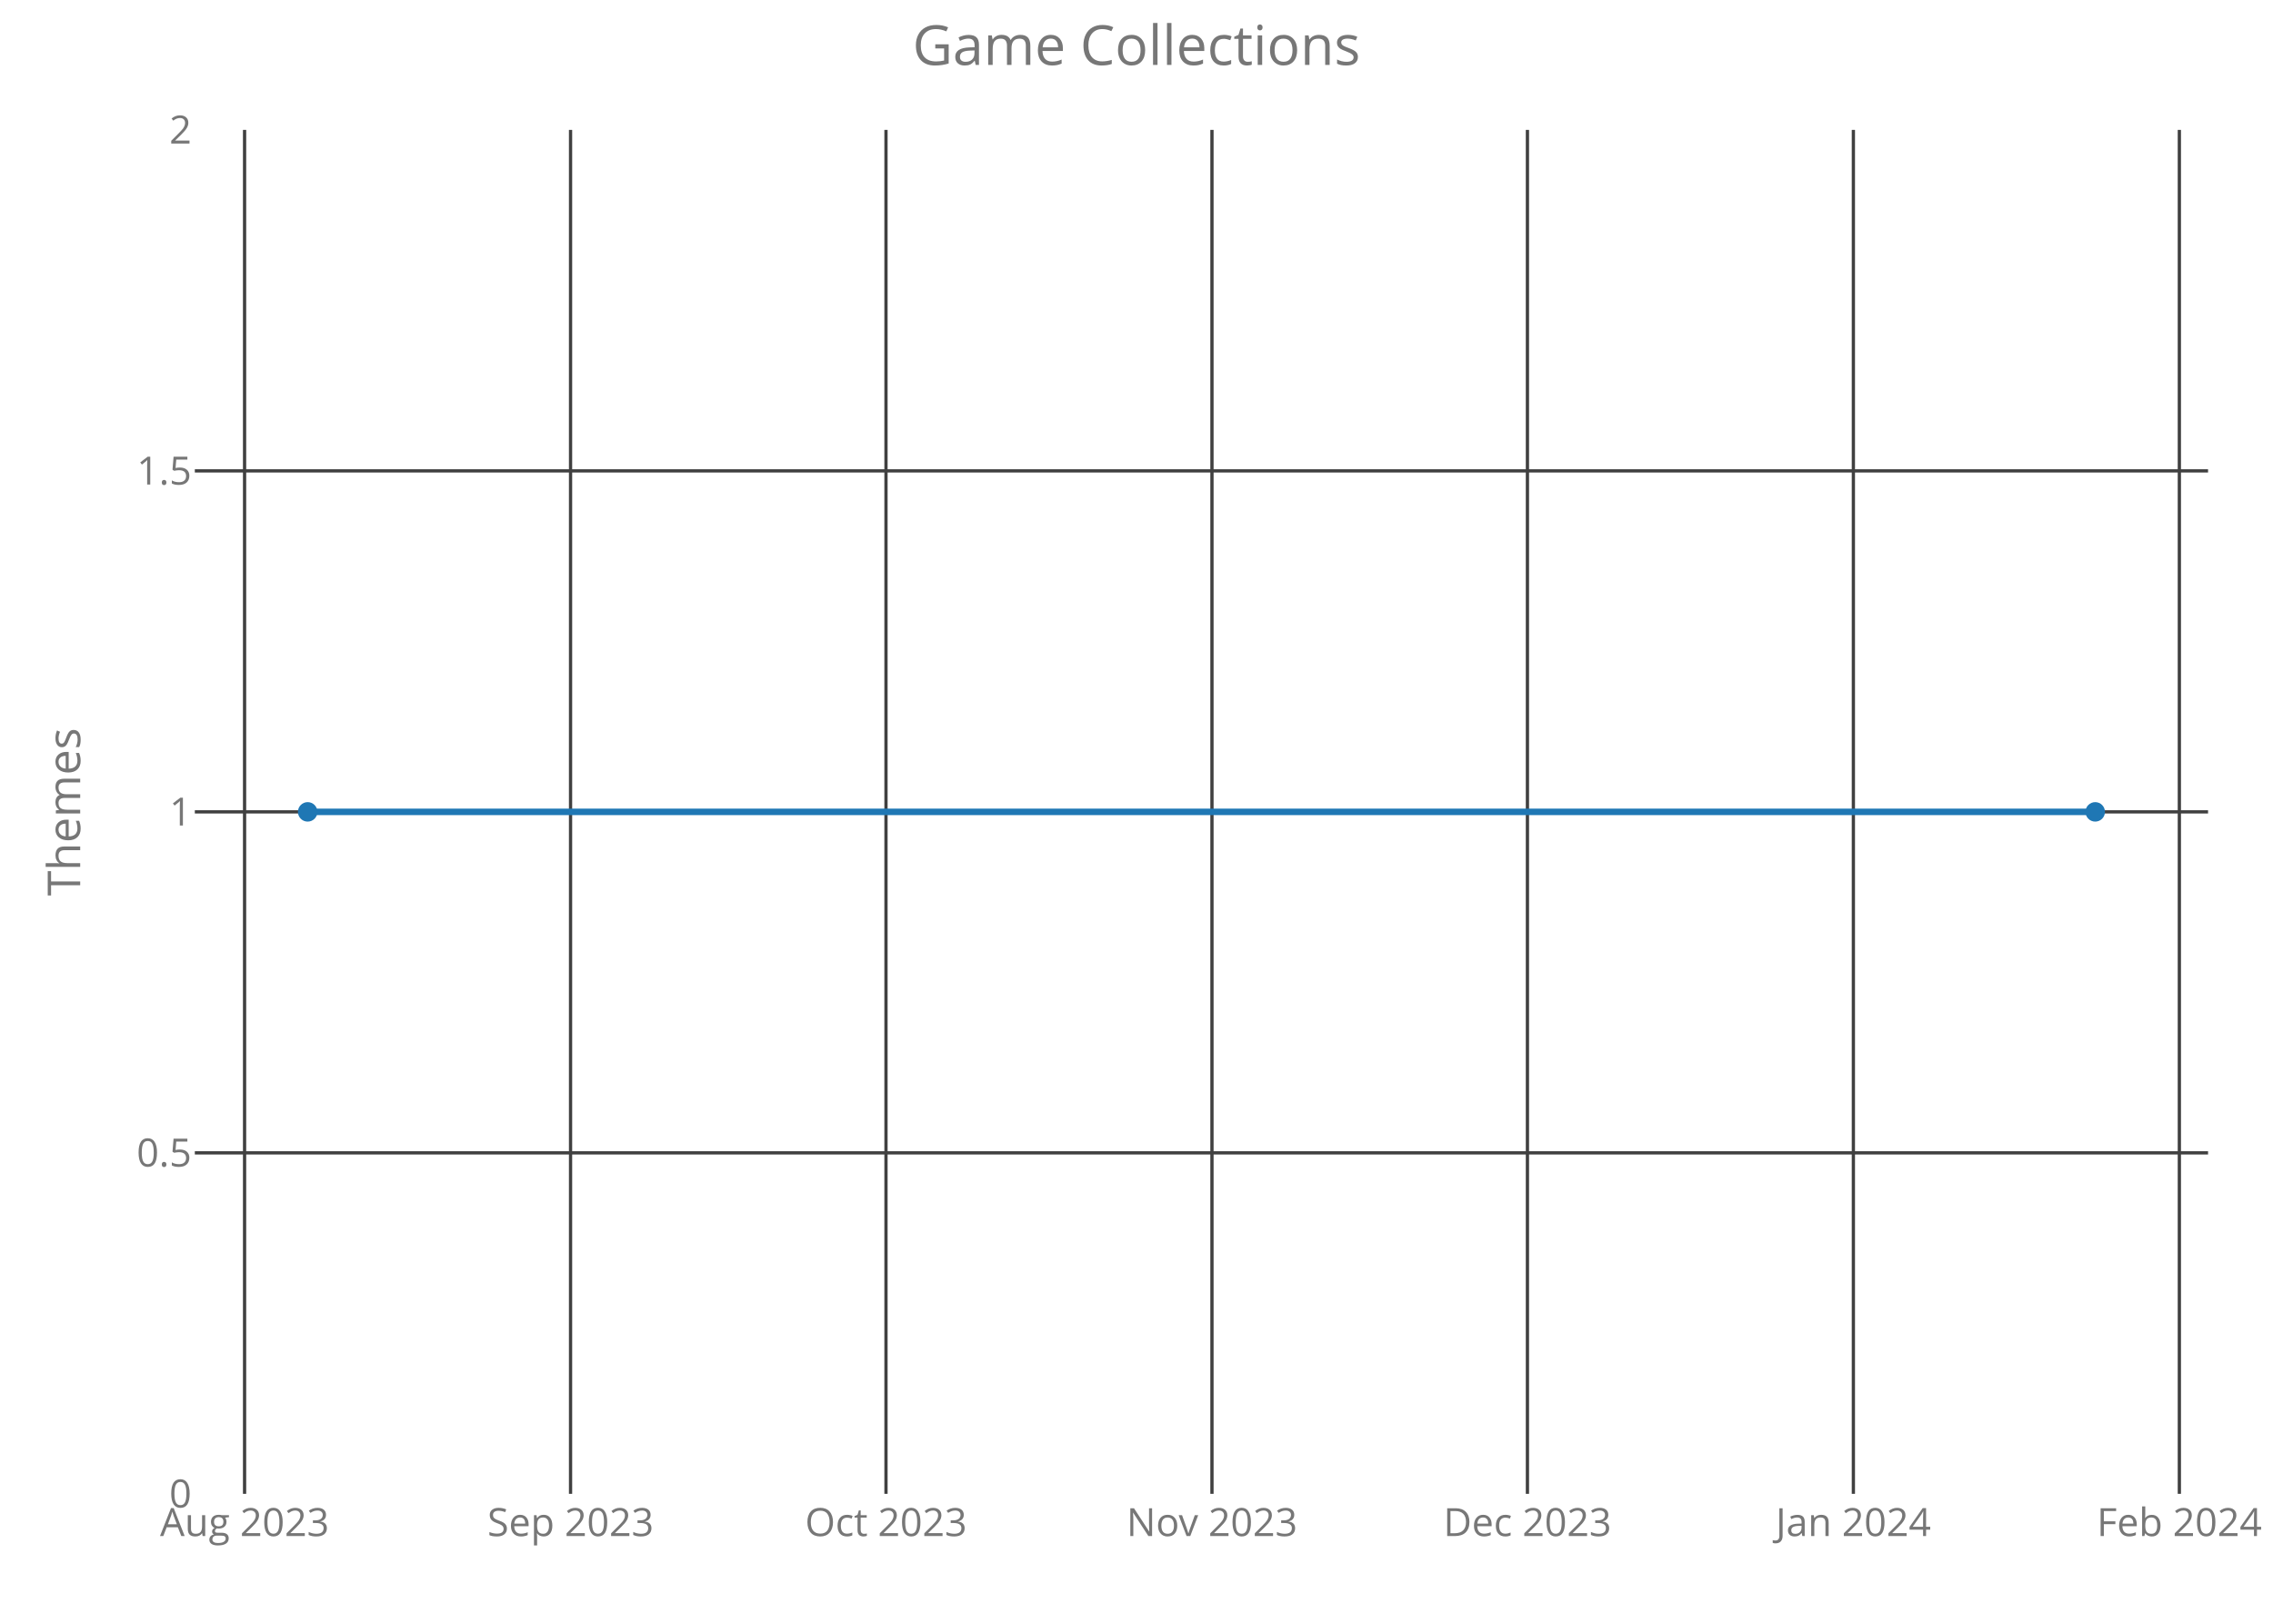
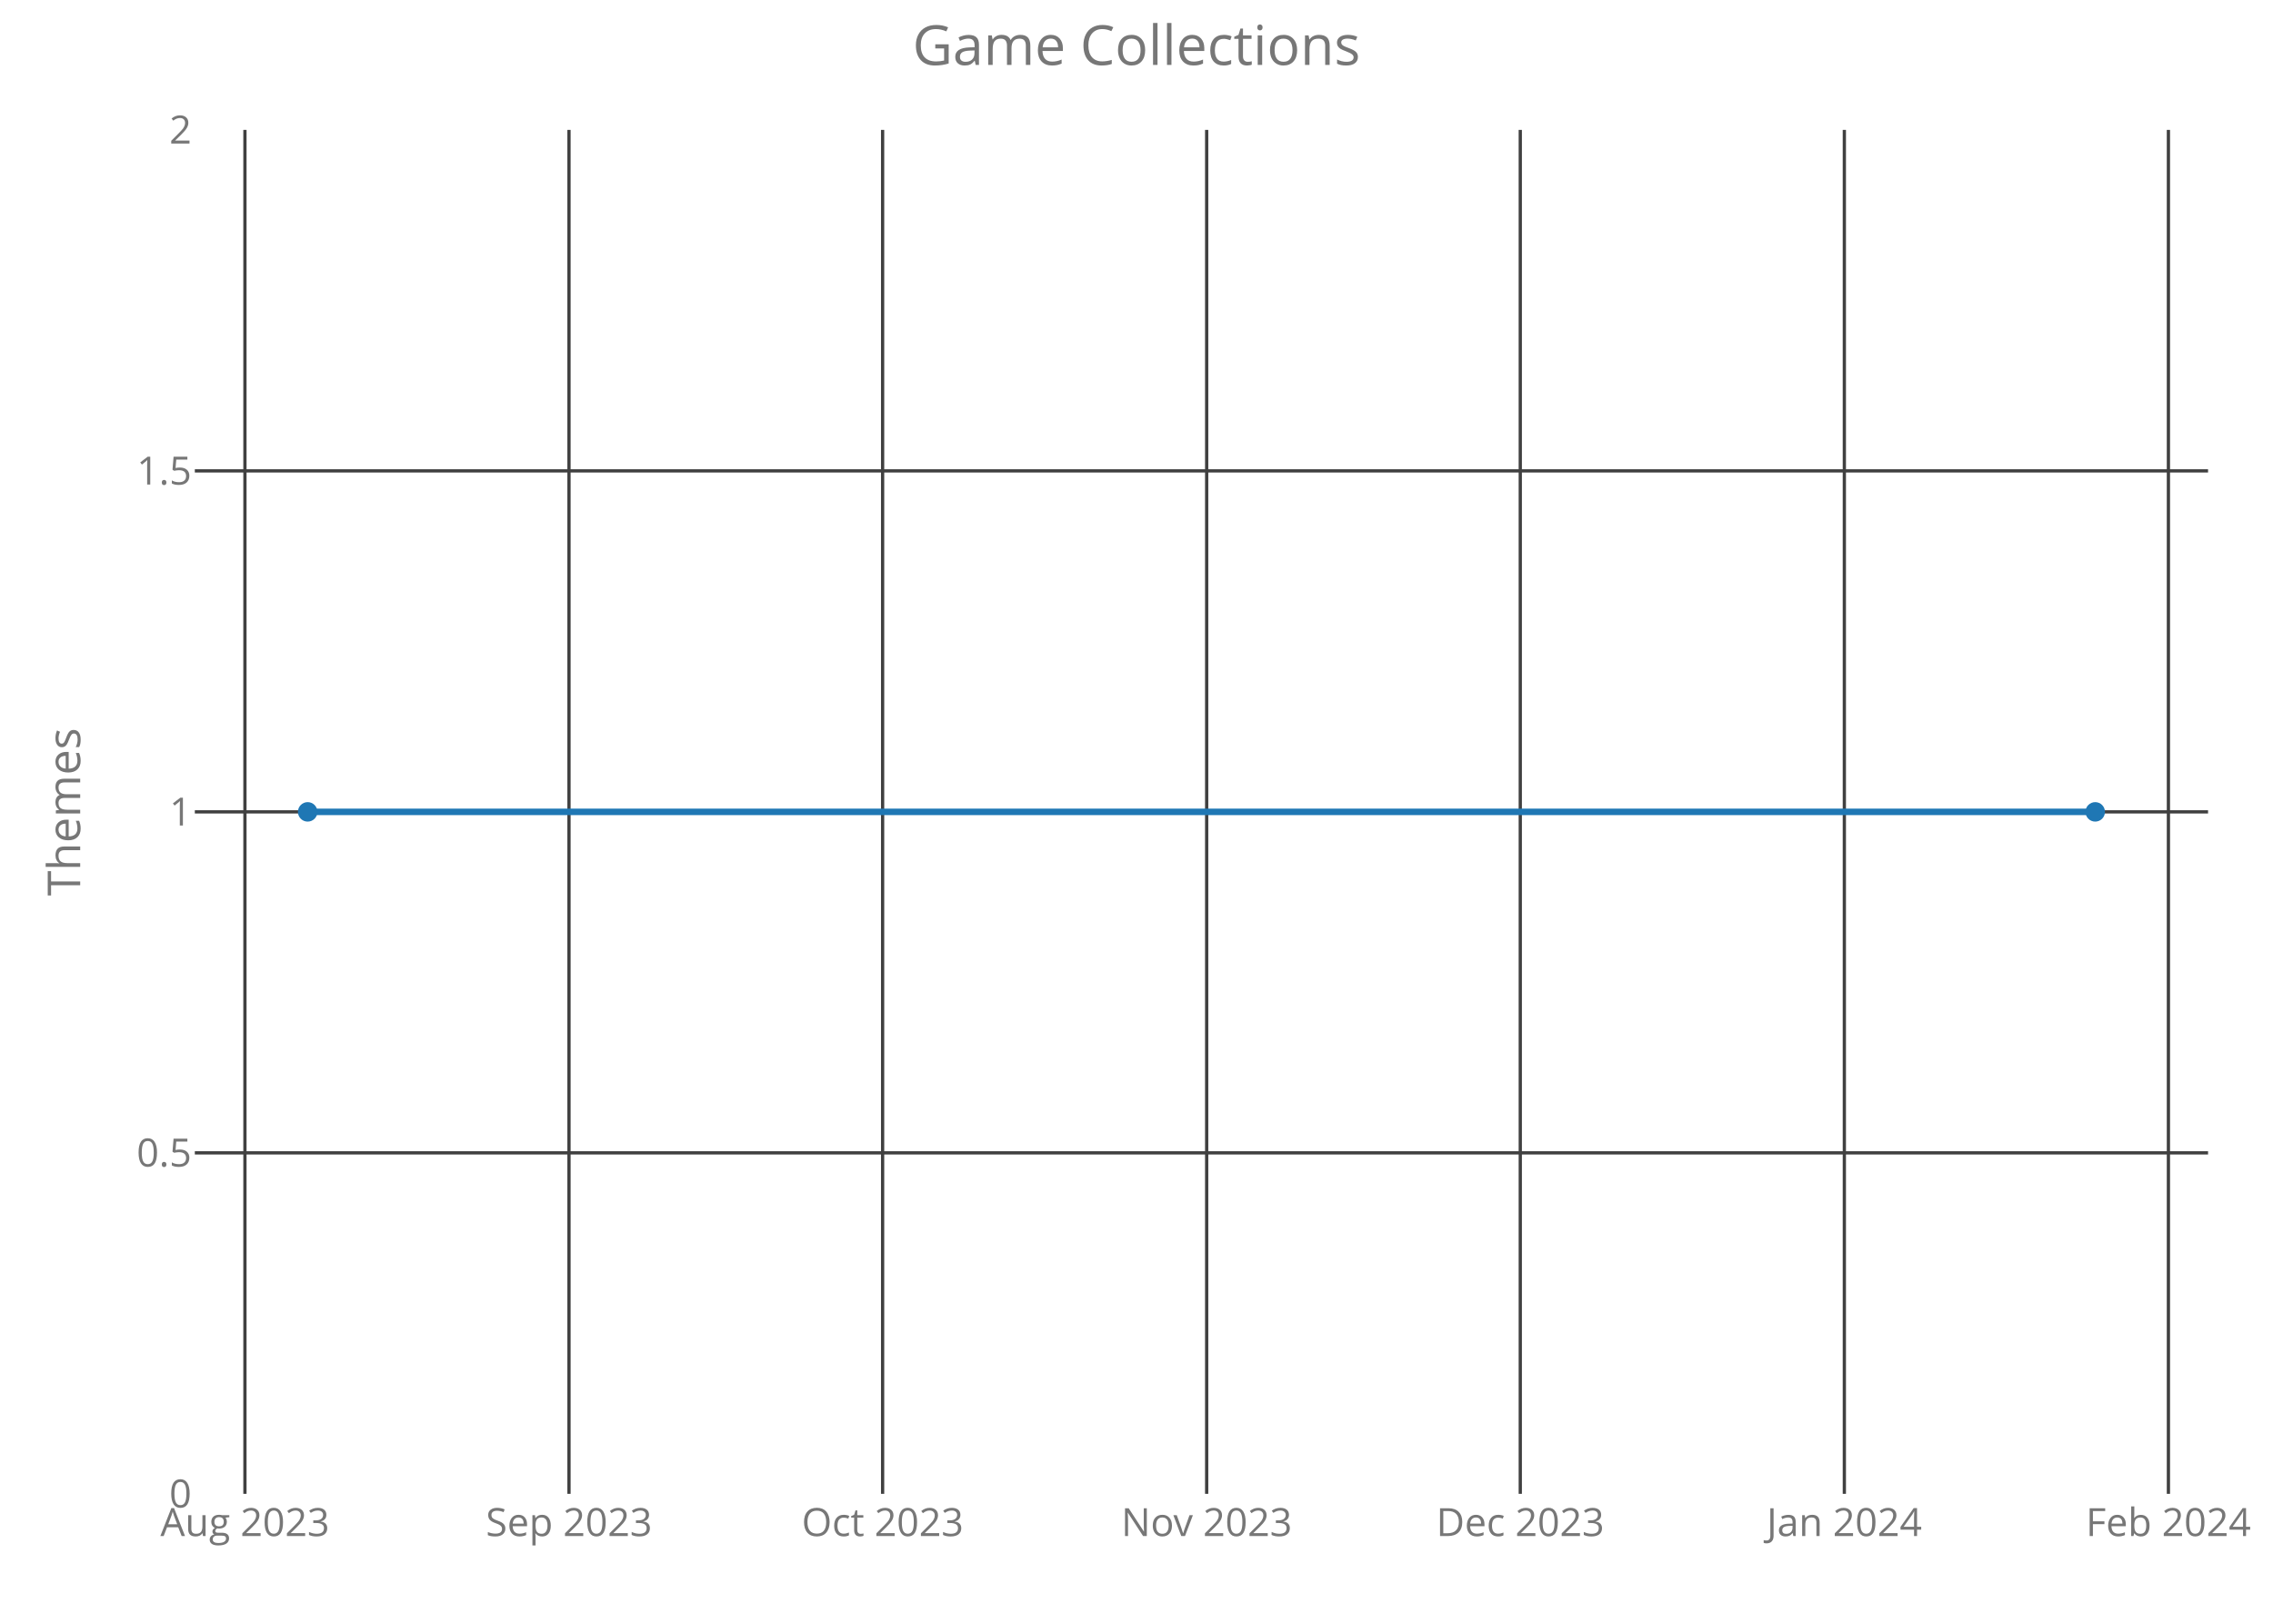
<svg xmlns="http://www.w3.org/2000/svg" class="main-svg" width="700" height="500" style="" viewBox="0 0 700 500">
  <rect x="0" y="0" width="700" height="500" style="fill: rgb(0, 0, 0); fill-opacity: 0;" />
-   <defs id="defs-1d2aa4">
+   <defs id="defs-18de2b">
    <g class="clips">
-       <clipPath id="clip1d2aa4xyplot" class="plotclip">
+       <clipPath id="clip18de2bxyplot" class="plotclip">
        <rect width="620" height="420" />
      </clipPath>
-       <clipPath class="axesclip" id="clip1d2aa4x">
+       <clipPath class="axesclip" id="clip18de2bx">
        <rect x="60" y="0" width="620" height="500" />
      </clipPath>
-       <clipPath class="axesclip" id="clip1d2aa4y">
+       <clipPath class="axesclip" id="clip18de2by">
        <rect x="0" y="40" width="700" height="420" />
      </clipPath>
-       <clipPath class="axesclip" id="clip1d2aa4xy">
+       <clipPath class="axesclip" id="clip18de2bxy">
        <rect x="60" y="40" width="620" height="420" />
      </clipPath>
    </g>
    <g class="gradients" />
  </defs>
  <g class="bglayer">
    <rect class="bg" x="60" y="40" width="620" height="420" style="fill: rgb(0, 0, 0); fill-opacity: 0; stroke-width: 0;" />
  </g>
  <g class="layer-below">
    <g class="imagelayer" />
    <g class="shapelayer" />
  </g>
  <g class="cartesianlayer">
    <g class="subplot xy">
      <g class="layer-subplot">
        <g class="shapelayer" />
        <g class="imagelayer" />
      </g>
      <g class="gridlayer">
        <g class="x">
-           <path class="xgrid crisp" transform="translate(75.32,0)" d="M0,40v420" style="stroke: rgb(64, 64, 64); stroke-opacity: 1; stroke-width: 1px;" />
-           <path class="xgrid crisp" transform="translate(175.71,0)" d="M0,40v420" style="stroke: rgb(64, 64, 64); stroke-opacity: 1; stroke-width: 1px;" />
-           <path class="xgrid crisp" transform="translate(272.85,0)" d="M0,40v420" style="stroke: rgb(64, 64, 64); stroke-opacity: 1; stroke-width: 1px;" />
-           <path class="xgrid crisp" transform="translate(373.24,0)" d="M0,40v420" style="stroke: rgb(64, 64, 64); stroke-opacity: 1; stroke-width: 1px;" />
-           <path class="xgrid crisp" transform="translate(470.39,0)" d="M0,40v420" style="stroke: rgb(64, 64, 64); stroke-opacity: 1; stroke-width: 1px;" />
-           <path class="xgrid crisp" transform="translate(570.77,0)" d="M0,40v420" style="stroke: rgb(64, 64, 64); stroke-opacity: 1; stroke-width: 1px;" />
-           <path class="xgrid crisp" transform="translate(671.16,0)" d="M0,40v420" style="stroke: rgb(64, 64, 64); stroke-opacity: 1; stroke-width: 1px;" />
+           <path class="xgrid crisp" transform="translate(75.43,0)" d="M0,40v420" style="stroke: rgb(64, 64, 64); stroke-opacity: 1; stroke-width: 1px;" />
+           <path class="xgrid crisp" transform="translate(175.23,0)" d="M0,40v420" style="stroke: rgb(64, 64, 64); stroke-opacity: 1; stroke-width: 1px;" />
+           <path class="xgrid crisp" transform="translate(271.81,0)" d="M0,40v420" style="stroke: rgb(64, 64, 64); stroke-opacity: 1; stroke-width: 1px;" />
+           <path class="xgrid crisp" transform="translate(371.61,0)" d="M0,40v420" style="stroke: rgb(64, 64, 64); stroke-opacity: 1; stroke-width: 1px;" />
+           <path class="xgrid crisp" transform="translate(468.19,0)" d="M0,40v420" style="stroke: rgb(64, 64, 64); stroke-opacity: 1; stroke-width: 1px;" />
+           <path class="xgrid crisp" transform="translate(567.99,0)" d="M0,40v420" style="stroke: rgb(64, 64, 64); stroke-opacity: 1; stroke-width: 1px;" />
+           <path class="xgrid crisp" transform="translate(667.79,0)" d="M0,40v420" style="stroke: rgb(64, 64, 64); stroke-opacity: 1; stroke-width: 1px;" />
        </g>
        <g class="y">
          <path class="ygrid crisp" transform="translate(0,355)" d="M60,0h620" style="stroke: rgb(64, 64, 64); stroke-opacity: 1; stroke-width: 1px;" />
          <path class="ygrid crisp" transform="translate(0,250)" d="M60,0h620" style="stroke: rgb(64, 64, 64); stroke-opacity: 1; stroke-width: 1px;" />
          <path class="ygrid crisp" transform="translate(0,145)" d="M60,0h620" style="stroke: rgb(64, 64, 64); stroke-opacity: 1; stroke-width: 1px;" />
        </g>
      </g>
      <g class="zerolinelayer" />
      <path class="xlines-below crisp" d="M0,0" style="fill: none;" />
      <path class="ylines-below crisp" d="M0,0" style="fill: none;" />
      <g class="overlines-below" />
      <g class="xaxislayer-below">
        <g class="xtick">
-           <text text-anchor="middle" x="0" y="473" transform="translate(75.32,0)" style="font-family: 'Open Sans'; font-size: 12px; fill: rgb(119, 119, 119); fill-opacity: 1; white-space: pre;">Aug 2023</text>
+           <text text-anchor="middle" x="0" y="473" transform="translate(75.43,0)" style="font-family: 'Open Sans'; font-size: 12px; fill: rgb(119, 119, 119); fill-opacity: 1; white-space: pre;">Aug 2023</text>
        </g>
        <g class="xtick">
-           <text text-anchor="middle" x="0" y="473" transform="translate(175.71,0)" style="font-family: 'Open Sans'; font-size: 12px; fill: rgb(119, 119, 119); fill-opacity: 1; white-space: pre;">Sep 2023</text>
+           <text text-anchor="middle" x="0" y="473" transform="translate(175.23,0)" style="font-family: 'Open Sans'; font-size: 12px; fill: rgb(119, 119, 119); fill-opacity: 1; white-space: pre;">Sep 2023</text>
        </g>
        <g class="xtick">
-           <text text-anchor="middle" x="0" y="473" transform="translate(272.85,0)" style="font-family: 'Open Sans'; font-size: 12px; fill: rgb(119, 119, 119); fill-opacity: 1; white-space: pre;">Oct 2023</text>
+           <text text-anchor="middle" x="0" y="473" transform="translate(271.81,0)" style="font-family: 'Open Sans'; font-size: 12px; fill: rgb(119, 119, 119); fill-opacity: 1; white-space: pre;">Oct 2023</text>
        </g>
        <g class="xtick">
-           <text text-anchor="middle" x="0" y="473" transform="translate(373.24,0)" style="font-family: 'Open Sans'; font-size: 12px; fill: rgb(119, 119, 119); fill-opacity: 1; white-space: pre;">Nov 2023</text>
+           <text text-anchor="middle" x="0" y="473" transform="translate(371.61,0)" style="font-family: 'Open Sans'; font-size: 12px; fill: rgb(119, 119, 119); fill-opacity: 1; white-space: pre;">Nov 2023</text>
        </g>
        <g class="xtick">
-           <text text-anchor="middle" x="0" y="473" transform="translate(470.39,0)" style="font-family: 'Open Sans'; font-size: 12px; fill: rgb(119, 119, 119); fill-opacity: 1; white-space: pre;">Dec 2023</text>
+           <text text-anchor="middle" x="0" y="473" transform="translate(468.19,0)" style="font-family: 'Open Sans'; font-size: 12px; fill: rgb(119, 119, 119); fill-opacity: 1; white-space: pre;">Dec 2023</text>
        </g>
        <g class="xtick">
-           <text text-anchor="middle" x="0" y="473" transform="translate(570.77,0)" style="font-family: 'Open Sans'; font-size: 12px; fill: rgb(119, 119, 119); fill-opacity: 1; white-space: pre;">Jan 2024</text>
+           <text text-anchor="middle" x="0" y="473" transform="translate(567.99,0)" style="font-family: 'Open Sans'; font-size: 12px; fill: rgb(119, 119, 119); fill-opacity: 1; white-space: pre;">Jan 2024</text>
        </g>
        <g class="xtick">
-           <text text-anchor="middle" x="0" y="473" transform="translate(671.16,0)" style="font-family: 'Open Sans'; font-size: 12px; fill: rgb(119, 119, 119); fill-opacity: 1; white-space: pre;">Feb 2024</text>
+           <text text-anchor="middle" x="0" y="473" transform="translate(667.79,0)" style="font-family: 'Open Sans'; font-size: 12px; fill: rgb(119, 119, 119); fill-opacity: 1; white-space: pre;">Feb 2024</text>
        </g>
      </g>
      <g class="yaxislayer-below">
        <g class="ytick">
          <text text-anchor="end" x="59" y="4.2" transform="translate(0,460)" style="font-family: 'Open Sans'; font-size: 12px; fill: rgb(119, 119, 119); fill-opacity: 1; white-space: pre;">0</text>
        </g>
        <g class="ytick">
          <text text-anchor="end" x="59" y="4.2" transform="translate(0,355)" style="font-family: 'Open Sans'; font-size: 12px; fill: rgb(119, 119, 119); fill-opacity: 1; white-space: pre;">0.5</text>
        </g>
        <g class="ytick">
          <text text-anchor="end" x="59" y="4.2" transform="translate(0,250)" style="font-family: 'Open Sans'; font-size: 12px; fill: rgb(119, 119, 119); fill-opacity: 1; white-space: pre;">1</text>
        </g>
        <g class="ytick">
          <text text-anchor="end" x="59" y="4.2" transform="translate(0,145)" style="font-family: 'Open Sans'; font-size: 12px; fill: rgb(119, 119, 119); fill-opacity: 1; white-space: pre;">1.5</text>
        </g>
        <g class="ytick">
          <text text-anchor="end" x="59" y="4.2" transform="translate(0,40)" style="font-family: 'Open Sans'; font-size: 12px; fill: rgb(119, 119, 119); fill-opacity: 1; white-space: pre;">2</text>
        </g>
      </g>
      <g class="overaxes-below" />
-       <g class="plot" transform="translate(60,40)" clip-path="url('#clip1d2aa4xyplot')">
+       <g class="plot" transform="translate(60,40)" clip-path="url('#clip18de2bxyplot')">
        <g class="scatterlayer mlayer">
-           <g class="trace scatter tracec612af" style="stroke-miterlimit: 2; opacity: 1;">
+           <g class="trace scatter traced1e889" style="stroke-miterlimit: 2; opacity: 1;">
            <g class="fills" />
            <g class="errorbars" />
            <g class="lines">
              <path class="js-line" d="M34.75,210L585.25,210" style="vector-effect: non-scaling-stroke; fill: none; stroke: rgb(31, 119, 180); stroke-opacity: 1; stroke-width: 2px; opacity: 1;" />
            </g>
            <g class="points">
              <path class="point" transform="translate(34.75,210)" d="M3,0A3,3 0 1,1 0,-3A3,3 0 0,1 3,0Z" style="opacity: 1; stroke-width: 0px; fill: rgb(31, 119, 180); fill-opacity: 1;" />
              <path class="point" transform="translate(585.25,210)" d="M3,0A3,3 0 1,1 0,-3A3,3 0 0,1 3,0Z" style="opacity: 1; stroke-width: 0px; fill: rgb(31, 119, 180); fill-opacity: 1;" />
            </g>
            <g class="text" />
          </g>
        </g>
      </g>
      <g class="overplot" />
      <path class="xlines-above" />
      <path class="ylines-above" />
      <g class="overlines-above" />
      <g class="xaxislayer-above" />
      <g class="yaxislayer-above" />
      <g class="overaxes-above" />
    </g>
  </g>
  <g class="polarlayer" />
  <g class="ternarylayer" />
  <g class="geolayer" />
  <g class="funnelarealayer" />
  <g class="pielayer" />
  <g class="treemaplayer" />
  <g class="sunburstlayer" />
  <g class="glimages" />
-   <defs id="topdefs-1d2aa4">
+   <defs id="topdefs-18de2b">
    <g class="clips" />
  </defs>
  <g class="layer-above">
    <g class="imagelayer" />
    <g class="shapelayer" />
  </g>
  <g class="infolayer">
    <g class="g-gtitle">
      <text class="gtitle" x="350" y="20" text-anchor="middle" dy="0em" style="font-family: 'Open Sans'; font-size: 17px; fill: rgb(119, 119, 119); opacity: 1; font-weight: normal; white-space: pre;">Game Collections</text>
    </g>
    <g class="g-xtitle" />
    <g class="g-ytitle">
      <text class="ytitle" transform="rotate(-90,24.7,250)" x="24.7" y="250" text-anchor="middle" style="font-family: 'Open Sans'; font-size: 14px; fill: rgb(119, 119, 119); opacity: 1; font-weight: normal; white-space: pre;">Themes</text>
    </g>
  </g>
</svg>
